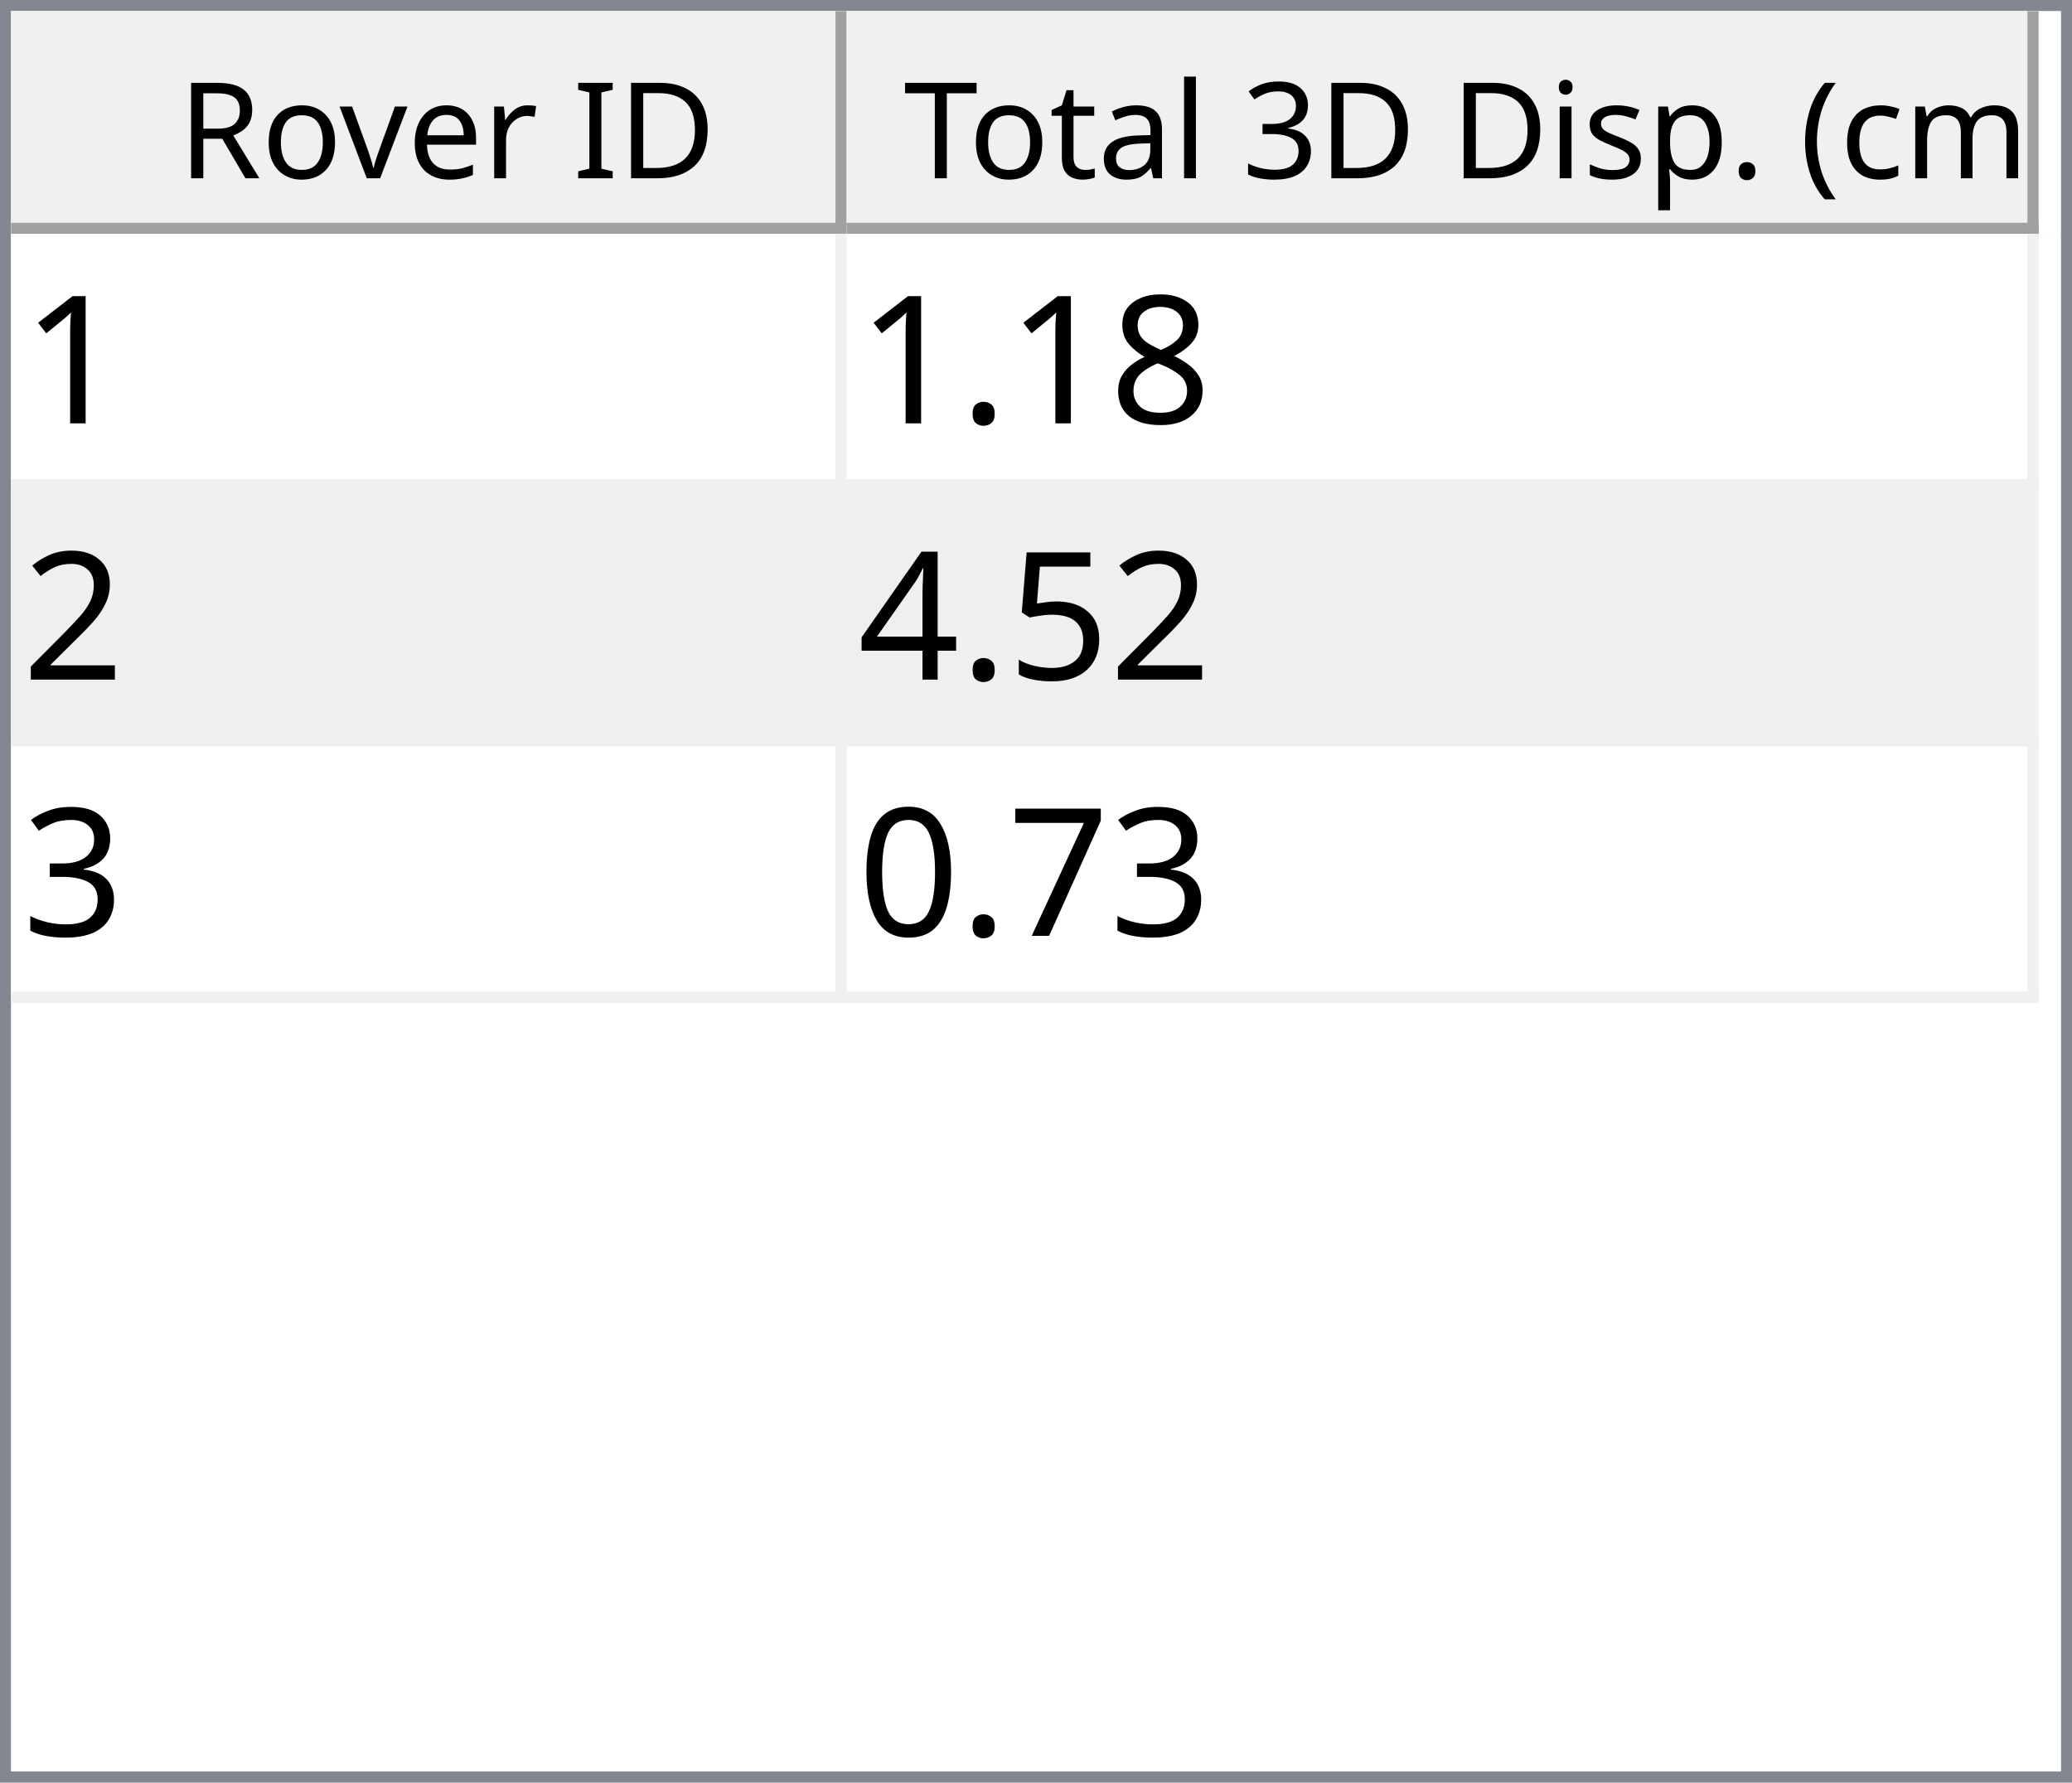
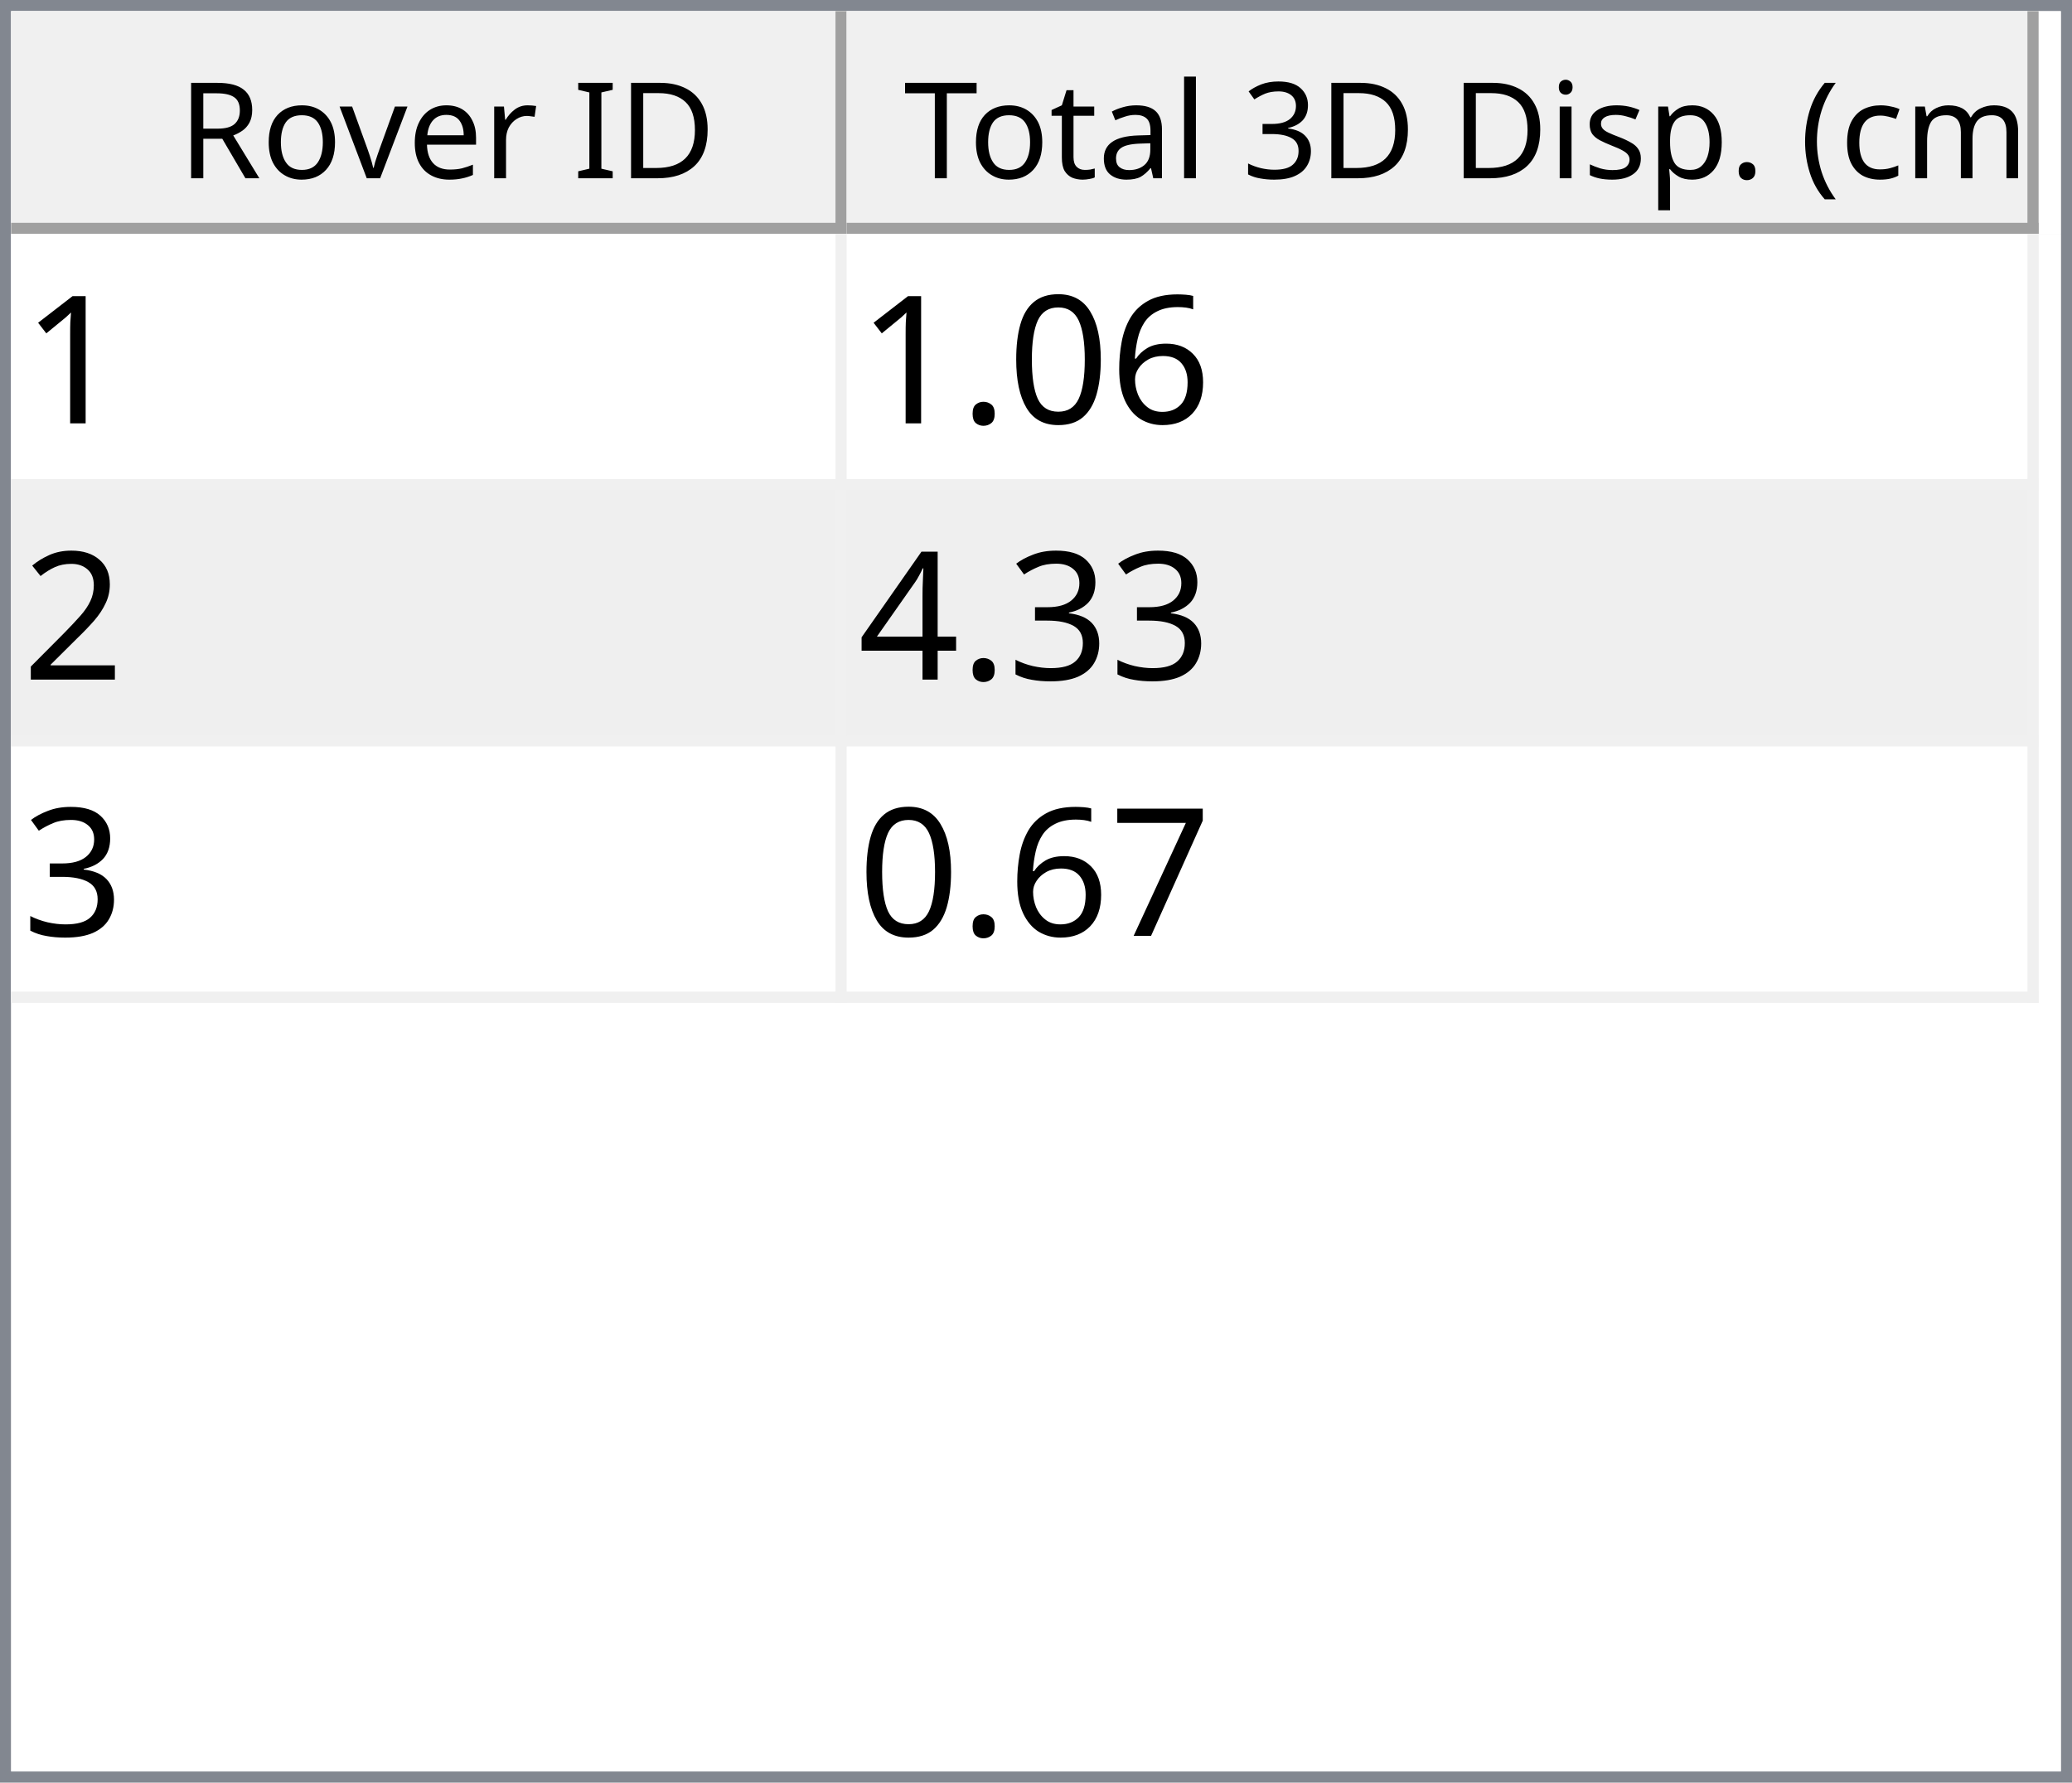
<svg xmlns="http://www.w3.org/2000/svg" style="fill-opacity:1; color-rendering:auto; color-interpolation:auto; text-rendering:auto; stroke:black; stroke-linecap:square; stroke-miterlimit:10; shape-rendering:auto; stroke-opacity:1; fill:black; stroke-dasharray:none; font-weight:normal; stroke-width:1; font-family:'Dialog'; font-style:normal; stroke-linejoin:miter; font-size:12px; stroke-dashoffset:0; image-rendering:auto;" width="186" height="160">
  <defs id="genericDefs" />
  <g>
    <defs id="defs1">
      <clipPath clipPathUnits="userSpaceOnUse" id="clipPath1">
        <path d="M0 0 L186 0 L186 160 L0 160 L0 0 Z" />
      </clipPath>
      <clipPath clipPathUnits="userSpaceOnUse" id="clipPath2">
        <path d="M0 0 L0 160 L186 160 L186 0 Z" />
      </clipPath>
      <clipPath clipPathUnits="userSpaceOnUse" id="clipPath3">
        <path d="M0 0 L0 20 L184 20 L184 0 Z" />
      </clipPath>
      <clipPath clipPathUnits="userSpaceOnUse" id="clipPath4">
        <path d="M0 0 L0 20 L75 20 L75 0 Z" />
      </clipPath>
      <clipPath clipPathUnits="userSpaceOnUse" id="clipPath5">
        <path d="M1 1 L1 19 L74 19 L74 1 Z" />
      </clipPath>
      <clipPath clipPathUnits="userSpaceOnUse" id="clipPath6">
        <path d="M0 0 L0 18 L73 18 L73 0 Z" />
      </clipPath>
      <clipPath clipPathUnits="userSpaceOnUse" id="clipPath7">
        <path d="M-0.5 -0.5 L-0.5 19.5 L74.5 19.5 L74.5 -0.5 Z" />
      </clipPath>
      <clipPath clipPathUnits="userSpaceOnUse" id="clipPath8">
        <path d="M0 0 L0 20 L107 20 L107 0 Z" />
      </clipPath>
      <clipPath clipPathUnits="userSpaceOnUse" id="clipPath9">
        <path d="M1 1 L1 19 L106 19 L106 1 Z" />
      </clipPath>
      <clipPath clipPathUnits="userSpaceOnUse" id="clipPath10">
        <path d="M0 0 L0 18 L105 18 L105 0 Z" />
      </clipPath>
      <clipPath clipPathUnits="userSpaceOnUse" id="clipPath11">
        <path d="M-0.5 -0.5 L-0.5 19.5 L106.5 19.5 L106.5 -0.5 Z" />
      </clipPath>
      <clipPath clipPathUnits="userSpaceOnUse" id="clipPath12">
        <path d="M0 0 L0 138 L184 138 L184 0 Z" />
      </clipPath>
      <clipPath clipPathUnits="userSpaceOnUse" id="clipPath13">
        <path d="M0 0 L0 69 L182 69 L182 0 Z" />
      </clipPath>
      <clipPath clipPathUnits="userSpaceOnUse" id="clipPath14">
        <path d="M-0.5 -0.5 L-0.5 68.5 L181.5 68.5 L181.5 -0.5 Z" />
      </clipPath>
      <clipPath clipPathUnits="userSpaceOnUse" id="clipPath15">
        <path d="M0 0 L0 22 L74 22 L74 0 Z" />
      </clipPath>
      <clipPath clipPathUnits="userSpaceOnUse" id="clipPath16">
        <path d="M0 0 L0 22 L106 22 L106 0 Z" />
      </clipPath>
      <font horiz-adv-x="64.551" id="font1">
        <font-face ascent="107.91" descent="25.098" units-per-em="100" style="font-style:normal; font-family:Segoe UI; font-weight:normal;" />
        <missing-glyph horiz-adv-x="64.551" d="M8.109 0 L8.109 68.266 L56.453 68.266 L56.453 0 L8.109 0 ZM15.328 7.234 L49.219 7.234 L49.219 61.031 L15.328 61.031 L15.328 7.234 Z" />
        <glyph unicode="D" horiz-adv-x="70.117" d="M9.188 0 L9.188 70.016 L28.516 70.016 Q65.531 70.016 65.531 35.891 Q65.531 19.672 55.25 9.836 Q44.969 0 27.734 0 L9.188 0 ZM17.391 62.594 L17.391 7.422 L27.828 7.422 Q41.609 7.422 49.273 14.797 Q56.938 22.172 56.938 35.688 Q56.938 62.594 28.328 62.594 L17.391 62.594 Z" />
        <glyph unicode="I" horiz-adv-x="26.611" d="M17.391 0 L9.188 0 L9.188 70.016 L17.391 70.016 L17.391 0 Z" />
        <glyph unicode=" " horiz-adv-x="27.393" d="" />
        <glyph unicode="r" horiz-adv-x="34.766" d="M34.188 41.891 Q32.078 43.5 28.125 43.5 Q23 43.5 19.555 38.672 Q16.109 33.844 16.109 25.484 L16.109 0 L8.109 0 L8.109 50 L16.109 50 L16.109 39.703 L16.312 39.703 Q18.016 44.969 21.531 47.922 Q25.047 50.875 29.391 50.875 Q32.516 50.875 34.188 50.203 L34.188 41.891 Z" />
        <glyph unicode="e" horiz-adv-x="52.295" d="M48.297 23 L12.984 23 Q13.188 14.656 17.484 10.109 Q21.781 5.562 29.297 5.562 Q37.75 5.562 44.828 11.141 L44.828 3.609 Q38.234 -1.172 27.391 -1.172 Q16.797 -1.172 10.742 5.641 Q4.688 12.453 4.688 24.812 Q4.688 36.469 11.305 43.82 Q17.922 51.172 27.734 51.172 Q37.547 51.172 42.922 44.828 Q48.297 38.484 48.297 27.203 L48.297 23 ZM40.094 29.781 Q40.047 36.719 36.75 40.578 Q33.453 44.438 27.594 44.438 Q21.922 44.438 17.969 40.383 Q14.016 36.328 13.094 29.781 L40.094 29.781 Z" />
        <glyph unicode="v" horiz-adv-x="47.9" d="M47.406 50 L27.484 0 L19.625 0 L0.688 50 L9.469 50 L22.172 13.672 Q23.578 9.672 23.922 6.688 L24.125 6.688 Q24.609 10.453 25.688 13.484 L38.969 50 L47.406 50 Z" />
        <glyph unicode="o" horiz-adv-x="58.594" d="M29 -1.172 Q17.922 -1.172 11.305 5.836 Q4.688 12.844 4.688 24.422 Q4.688 37.016 11.57 44.094 Q18.453 51.172 30.172 51.172 Q41.359 51.172 47.633 44.289 Q53.906 37.406 53.906 25.203 Q53.906 13.234 47.141 6.031 Q40.375 -1.172 29 -1.172 ZM29.594 44.438 Q21.875 44.438 17.383 39.188 Q12.891 33.938 12.891 24.703 Q12.891 15.828 17.43 10.695 Q21.969 5.562 29.594 5.562 Q37.359 5.562 41.531 10.594 Q45.703 15.625 45.703 24.906 Q45.703 34.281 41.531 39.359 Q37.359 44.438 29.594 44.438 Z" />
        <glyph unicode="R" horiz-adv-x="59.814" d="M59.375 0 L49.609 0 L37.891 19.625 Q36.281 22.359 34.766 24.289 Q33.25 26.219 31.664 27.438 Q30.078 28.656 28.25 29.219 Q26.422 29.781 24.125 29.781 L17.391 29.781 L17.391 0 L9.188 0 L9.188 70.016 L30.078 70.016 Q34.672 70.016 38.555 68.867 Q42.438 67.719 45.289 65.375 Q48.141 63.031 49.758 59.547 Q51.375 56.062 51.375 51.375 Q51.375 47.703 50.273 44.656 Q49.172 41.609 47.148 39.211 Q45.125 36.812 42.266 35.133 Q39.406 33.453 35.844 32.516 L35.844 32.328 Q37.594 31.547 38.891 30.547 Q40.188 29.547 41.359 28.18 Q42.531 26.812 43.68 25.078 Q44.828 23.344 46.234 21.047 L59.375 0 ZM17.391 62.594 L17.391 37.203 L28.516 37.203 Q31.594 37.203 34.203 38.133 Q36.812 39.062 38.719 40.797 Q40.625 42.531 41.703 45.047 Q42.781 47.562 42.781 50.688 Q42.781 56.297 39.141 59.445 Q35.5 62.594 28.609 62.594 L17.391 62.594 Z" />
        <glyph unicode=")" horiz-adv-x="30.176" d="M8.297 -15.922 L1.172 -15.922 Q16.406 2.344 16.406 26.812 Q16.406 51.469 1.078 70.016 L8.297 70.016 Q23.531 52.156 23.531 26.703 Q23.531 1.375 8.297 -15.922 Z" />
        <glyph unicode="m" horiz-adv-x="86.133" d="M79.109 0 L71.094 0 L71.094 28.719 Q71.094 37.016 68.531 40.727 Q65.969 44.438 59.906 44.438 Q54.781 44.438 51.195 39.75 Q47.609 35.062 47.609 28.516 L47.609 0 L39.594 0 L39.594 29.688 Q39.594 44.438 28.219 44.438 Q22.953 44.438 19.531 40.016 Q16.109 35.594 16.109 28.516 L16.109 0 L8.109 0 L8.109 50 L16.109 50 L16.109 42.094 L16.312 42.094 Q21.625 51.172 31.844 51.172 Q36.969 51.172 40.773 48.312 Q44.578 45.453 46 40.828 Q51.562 51.172 62.594 51.172 Q79.109 51.172 79.109 30.812 L79.109 0 Z" />
        <glyph unicode="c" horiz-adv-x="46.191" d="M42.188 2.297 Q36.422 -1.172 28.516 -1.172 Q17.828 -1.172 11.258 5.789 Q4.688 12.75 4.688 23.828 Q4.688 36.188 11.766 43.68 Q18.844 51.172 30.672 51.172 Q37.25 51.172 42.281 48.734 L42.281 40.531 Q36.719 44.438 30.375 44.438 Q22.703 44.438 17.797 38.945 Q12.891 33.453 12.891 24.516 Q12.891 15.719 17.508 10.641 Q22.125 5.562 29.891 5.562 Q36.422 5.562 42.188 9.906 L42.188 2.297 Z" />
        <glyph unicode="(" horiz-adv-x="30.176" d="M29.109 -15.922 L21.969 -15.922 Q6.844 1.375 6.844 26.703 Q6.844 52.156 21.969 70.016 L29.203 70.016 Q13.875 51.469 13.875 26.812 Q13.875 2.344 29.109 -15.922 Z" />
        <glyph unicode="." horiz-adv-x="21.68" d="M10.891 -1.078 Q8.641 -1.078 7.055 0.539 Q5.469 2.156 5.469 4.391 Q5.469 6.641 7.055 8.273 Q8.641 9.906 10.891 9.906 Q13.188 9.906 14.797 8.273 Q16.406 6.641 16.406 4.391 Q16.406 2.156 14.797 0.539 Q13.188 -1.078 10.891 -1.078 Z" />
        <glyph unicode="p" horiz-adv-x="58.789" d="M16.312 7.234 L16.109 7.234 L16.109 -23 L8.109 -23 L8.109 50 L16.109 50 L16.109 41.219 L16.312 41.219 Q22.219 51.172 33.594 51.172 Q43.266 51.172 48.688 44.461 Q54.109 37.75 54.109 26.469 Q54.109 13.922 48 6.375 Q41.891 -1.172 31.297 -1.172 Q21.578 -1.172 16.312 7.234 ZM16.109 27.391 L16.109 20.406 Q16.109 14.203 20.141 9.883 Q24.172 5.562 30.375 5.562 Q37.641 5.562 41.773 11.133 Q45.906 16.703 45.906 26.609 Q45.906 34.969 42.047 39.703 Q38.188 44.438 31.594 44.438 Q24.609 44.438 20.359 39.578 Q16.109 34.719 16.109 27.391 Z" />
        <glyph unicode="s" horiz-adv-x="42.432" d="M5.078 1.812 L5.078 10.406 Q11.625 5.562 19.484 5.562 Q30.031 5.562 30.031 12.594 Q30.031 14.594 29.125 15.992 Q28.219 17.391 26.68 18.461 Q25.141 19.531 23.07 20.383 Q21 21.234 18.609 22.172 Q15.281 23.484 12.766 24.828 Q10.25 26.172 8.57 27.859 Q6.891 29.547 6.031 31.695 Q5.172 33.844 5.172 36.719 Q5.172 40.234 6.789 42.945 Q8.406 45.656 11.086 47.484 Q13.766 49.312 17.211 50.242 Q20.656 51.172 24.312 51.172 Q30.812 51.172 35.938 48.922 L35.938 40.828 Q30.422 44.438 23.25 44.438 Q21 44.438 19.195 43.922 Q17.391 43.406 16.094 42.477 Q14.797 41.547 14.086 40.258 Q13.375 38.969 13.375 37.406 Q13.375 35.453 14.086 34.133 Q14.797 32.812 16.164 31.789 Q17.531 30.766 19.484 29.938 Q21.438 29.109 23.922 28.125 Q27.25 26.859 29.883 25.516 Q32.516 24.172 34.375 22.484 Q36.234 20.797 37.234 18.602 Q38.234 16.406 38.234 13.375 Q38.234 9.672 36.602 6.938 Q34.969 4.203 32.234 2.398 Q29.5 0.594 25.93 -0.289 Q22.359 -1.172 18.453 -1.172 Q10.75 -1.172 5.078 1.812 Z" />
        <glyph unicode="i" horiz-adv-x="24.219" d="M12.203 62.703 Q10.062 62.703 8.547 64.164 Q7.031 65.625 7.031 67.875 Q7.031 70.125 8.547 71.609 Q10.062 73.094 12.203 73.094 Q14.406 73.094 15.945 71.609 Q17.484 70.125 17.484 67.875 Q17.484 65.719 15.945 64.211 Q14.406 62.703 12.203 62.703 ZM16.109 0 L8.109 0 L8.109 50 L16.109 50 L16.109 0 Z" />
        <glyph unicode="3" horiz-adv-x="53.906" d="M46.531 19.828 Q46.531 15.094 44.75 11.211 Q42.969 7.328 39.719 4.57 Q36.469 1.812 31.93 0.297 Q27.391 -1.219 21.922 -1.219 Q11.922 -1.219 6 2.594 L6 11.188 Q13.094 5.609 22.219 5.609 Q25.875 5.609 28.828 6.539 Q31.781 7.469 33.906 9.227 Q36.031 10.984 37.18 13.477 Q38.328 15.969 38.328 19.094 Q38.328 32.812 18.797 32.812 L12.984 32.812 L12.984 39.594 L18.5 39.594 Q35.797 39.594 35.797 52.484 Q35.797 64.406 22.609 64.406 Q15.188 64.406 8.688 59.422 L8.688 67.188 Q15.375 71.188 24.609 71.188 Q29 71.188 32.57 69.969 Q36.141 68.75 38.68 66.555 Q41.219 64.359 42.609 61.281 Q44 58.203 44 54.5 Q44 40.672 30.031 36.719 L30.031 36.531 Q33.594 36.141 36.625 34.797 Q39.656 33.453 41.852 31.305 Q44.047 29.156 45.289 26.25 Q46.531 23.344 46.531 19.828 Z" />
        <glyph unicode="l" horiz-adv-x="24.219" d="M16.109 0 L8.109 0 L8.109 74.031 L16.109 74.031 L16.109 0 Z" />
        <glyph unicode="a" horiz-adv-x="50.879" d="M43.891 0 L35.891 0 L35.891 7.812 L35.688 7.812 Q30.469 -1.172 20.312 -1.172 Q12.844 -1.172 8.617 2.781 Q4.391 6.734 4.391 13.281 Q4.391 27.297 20.906 29.594 L35.891 31.688 Q35.891 44.438 25.594 44.438 Q16.547 44.438 9.281 38.281 L9.281 46.484 Q16.656 51.172 26.266 51.172 Q43.891 51.172 43.891 32.516 L43.891 0 ZM35.891 25.297 L23.828 23.641 Q18.266 22.859 15.43 20.875 Q12.594 18.891 12.594 13.875 Q12.594 10.203 15.211 7.883 Q17.828 5.562 22.172 5.562 Q28.125 5.562 32.008 9.742 Q35.891 13.922 35.891 20.312 L35.891 25.297 Z" />
        <glyph unicode="t" horiz-adv-x="33.887" d="M31.297 0.484 Q28.469 -1.078 23.828 -1.078 Q10.688 -1.078 10.688 13.578 L10.688 43.172 L2.094 43.172 L2.094 50 L10.688 50 L10.688 62.203 L18.703 64.797 L18.703 50 L31.297 50 L31.297 43.172 L18.703 43.172 L18.703 14.984 Q18.703 9.969 20.414 7.82 Q22.125 5.672 26.078 5.672 Q29.109 5.672 31.297 7.328 L31.297 0.484 Z" />
        <glyph unicode="T" horiz-adv-x="52.393" d="M50.594 62.594 L30.375 62.594 L30.375 0 L22.172 0 L22.172 62.594 L2 62.594 L2 70.016 L50.594 70.016 L50.594 62.594 Z" />
      </font>
      <font horiz-adv-x="75.0" id="font2">
        <font-face ascent="100.537" descent="21.973" units-per-em="100" style="font-style:normal; font-family:sans-serif; font-weight:normal;" />
        <missing-glyph horiz-adv-x="75.0" d="M12.5 0 L12.5 62.5 L62.5 62.5 L62.5 0 L12.5 0 ZM14.062 1.562 L60.938 1.562 L60.938 60.938 L14.062 60.938 L14.062 1.562 Z" />
        <glyph unicode="1" horiz-adv-x="55.615" d="M37.25 0 L28.469 0 L28.469 56 Q25.297 52.984 20.141 49.953 Q14.984 46.922 10.891 45.406 L10.891 53.906 Q18.266 57.375 23.781 62.305 Q29.297 67.234 31.594 71.875 L37.25 71.875 L37.25 0 Z" />
-         <glyph unicode="8" horiz-adv-x="55.615" d="M17.672 38.812 Q12.203 40.828 9.57 44.539 Q6.938 48.25 6.938 53.422 Q6.938 61.234 12.555 66.555 Q18.172 71.875 27.484 71.875 Q36.859 71.875 42.578 66.43 Q48.297 60.984 48.297 53.172 Q48.297 48.188 45.68 44.508 Q43.062 40.828 37.75 38.812 Q44.344 36.672 47.781 31.883 Q51.219 27.094 51.219 20.453 Q51.219 11.281 44.727 5.031 Q38.234 -1.219 27.641 -1.219 Q17.047 -1.219 10.547 5.055 Q4.047 11.328 4.047 20.703 Q4.047 27.688 7.594 32.398 Q11.141 37.109 17.672 38.812 ZM15.922 53.719 Q15.922 48.641 19.195 45.414 Q22.469 42.188 27.688 42.188 Q32.766 42.188 36.016 45.383 Q39.266 48.578 39.266 53.219 Q39.266 58.062 35.914 61.359 Q32.562 64.656 27.594 64.656 Q22.562 64.656 19.242 61.43 Q15.922 58.203 15.922 53.719 ZM13.094 20.656 Q13.094 16.891 14.875 13.375 Q16.656 9.859 20.172 7.93 Q23.688 6 27.734 6 Q34.031 6 38.133 10.055 Q42.234 14.109 42.234 20.359 Q42.234 26.703 38.016 30.859 Q33.797 35.016 27.438 35.016 Q21.234 35.016 17.164 30.914 Q13.094 26.812 13.094 20.656 Z" />
+         <glyph unicode="6" horiz-adv-x="55.615" d="M49.75 54.047 L41.016 53.375 Q39.844 58.547 37.703 60.891 Q34.125 64.656 28.906 64.656 Q24.703 64.656 21.531 62.312 Q17.391 59.281 14.992 53.469 Q12.594 47.656 12.5 36.922 Q15.672 41.75 20.266 44.094 Q24.859 46.438 29.891 46.438 Q38.672 46.438 44.852 39.969 Q51.031 33.5 51.031 23.25 Q51.031 16.5 48.125 10.719 Q45.219 4.938 40.141 1.859 Q35.062 -1.219 28.609 -1.219 Q17.625 -1.219 10.695 6.859 Q3.766 14.938 3.766 33.5 Q3.766 54.25 11.422 63.672 Q18.109 71.875 29.438 71.875 Q37.891 71.875 43.289 67.141 Q48.688 62.406 49.75 54.047 ZM13.875 23.188 Q13.875 18.656 15.797 14.508 Q17.719 10.359 21.188 8.18 Q24.656 6 28.469 6 Q34.031 6 38.039 10.492 Q42.047 14.984 42.047 22.703 Q42.047 30.125 38.086 34.398 Q34.125 38.672 28.125 38.672 Q22.172 38.672 18.023 34.398 Q13.875 30.125 13.875 23.188 Z" />
+         <glyph unicode="0" horiz-adv-x="55.615" d="M4.156 35.297 Q4.156 48 6.766 55.742 Q9.375 63.484 14.523 67.68 Q19.672 71.875 27.484 71.875 Q33.25 71.875 37.594 69.555 Q41.938 67.234 44.773 62.867 Q47.609 58.5 49.219 52.227 Q50.828 45.953 50.828 35.297 Q50.828 22.703 48.242 14.969 Q45.656 7.234 40.508 3.008 Q35.359 -1.219 27.484 -1.219 Q17.141 -1.219 11.234 6.203 Q4.156 15.141 4.156 35.297 ZM13.188 35.297 Q13.188 17.672 17.312 11.836 Q21.438 6 27.484 6 Q33.547 6 37.672 11.859 Q41.797 17.719 41.797 35.297 Q41.797 52.984 37.672 58.789 Q33.547 64.594 27.391 64.594 Q21.344 64.594 17.719 59.469 Q13.188 52.938 13.188 35.297 Z" />
        <glyph unicode="." horiz-adv-x="27.783" d="M9.078 0 L9.078 10.016 L19.094 10.016 L19.094 0 L9.078 0 Z" />
        <glyph unicode="2" horiz-adv-x="55.615" d="M50.344 8.453 L50.344 0 L3.031 0 Q2.938 3.172 4.047 6.109 Q5.859 10.938 9.836 15.625 Q13.812 20.312 21.344 26.469 Q33.016 36.031 37.117 41.625 Q41.219 47.219 41.219 52.203 Q41.219 57.422 37.477 61.008 Q33.734 64.594 27.734 64.594 Q21.391 64.594 17.578 60.789 Q13.766 56.984 13.719 50.25 L4.688 51.172 Q5.609 61.281 11.664 66.578 Q17.719 71.875 27.938 71.875 Q38.234 71.875 44.242 66.164 Q50.25 60.453 50.25 52 Q50.25 47.703 48.492 43.555 Q46.734 39.406 42.656 34.812 Q38.578 30.219 29.109 22.219 Q21.188 15.578 18.945 13.211 Q16.703 10.844 15.234 8.453 L50.344 8.453 Z" />
-         <glyph unicode="5" horiz-adv-x="55.615" d="M4.156 18.75 L13.375 19.531 Q14.406 12.797 18.141 9.398 Q21.875 6 27.156 6 Q33.5 6 37.891 10.789 Q42.281 15.578 42.281 23.484 Q42.281 31 38.062 35.352 Q33.844 39.703 27 39.703 Q22.75 39.703 19.336 37.773 Q15.922 35.844 13.969 32.766 L5.719 33.844 L12.641 70.609 L48.25 70.609 L48.25 62.203 L19.672 62.203 L15.828 42.969 Q22.266 47.469 29.344 47.469 Q38.719 47.469 45.164 40.969 Q51.609 34.469 51.609 24.266 Q51.609 14.547 45.953 7.469 Q39.062 -1.219 27.156 -1.219 Q17.391 -1.219 11.211 4.25 Q5.031 9.719 4.156 18.75 Z" />
+         <glyph unicode="3" horiz-adv-x="55.615" d="M4.203 18.891 L12.984 20.062 Q14.5 12.594 18.141 9.297 Q21.781 6 27 6 Q33.203 6 37.477 10.297 Q41.75 14.594 41.75 20.953 Q41.75 27 37.797 30.93 Q33.844 34.859 27.734 34.859 Q25.25 34.859 21.531 33.891 L22.516 41.609 Q23.391 41.5 23.922 41.5 Q29.547 41.5 34.039 44.43 Q38.531 47.359 38.531 53.469 Q38.531 58.297 35.258 61.477 Q31.984 64.656 26.812 64.656 Q21.688 64.656 18.266 61.43 Q14.844 58.203 13.875 51.766 L5.078 53.328 Q6.688 62.156 12.398 67.016 Q18.109 71.875 26.609 71.875 Q32.469 71.875 37.398 69.359 Q42.328 66.844 44.945 62.5 Q47.562 58.156 47.562 53.266 Q47.562 48.641 45.07 44.828 Q42.578 41.016 37.703 38.766 Q44.047 37.312 47.562 32.695 Q51.078 28.078 51.078 21.141 Q51.078 11.766 44.242 5.25 Q37.406 -1.266 26.953 -1.266 Q17.531 -1.266 11.305 4.352 Q5.078 9.969 4.203 18.891 Z" />
        <glyph unicode="4" horiz-adv-x="55.615" d="M32.328 0 L32.328 17.141 L1.266 17.141 L1.266 25.203 L33.938 71.578 L41.109 71.578 L41.109 25.203 L50.781 25.203 L50.781 17.141 L41.109 17.141 L41.109 0 L32.328 0 ZM32.328 25.203 L32.328 57.469 L9.906 25.203 L32.328 25.203 Z" />
-         <glyph unicode="3" horiz-adv-x="55.615" d="M4.203 18.891 L12.984 20.062 Q14.5 12.594 18.141 9.297 Q21.781 6 27 6 Q33.203 6 37.477 10.297 Q41.75 14.594 41.75 20.953 Q41.75 27 37.797 30.93 Q33.844 34.859 27.734 34.859 Q25.25 34.859 21.531 33.891 L22.516 41.609 Q23.391 41.5 23.922 41.5 Q29.547 41.5 34.039 44.43 Q38.531 47.359 38.531 53.469 Q38.531 58.297 35.258 61.477 Q31.984 64.656 26.812 64.656 Q21.688 64.656 18.266 61.43 Q14.844 58.203 13.875 51.766 L5.078 53.328 Q6.688 62.156 12.398 67.016 Q18.109 71.875 26.609 71.875 Q32.469 71.875 37.398 69.359 Q42.328 66.844 44.945 62.5 Q47.562 58.156 47.562 53.266 Q47.562 48.641 45.07 44.828 Q42.578 41.016 37.703 38.766 Q44.047 37.312 47.562 32.695 Q51.078 28.078 51.078 21.141 Q51.078 11.766 44.242 5.25 Q37.406 -1.266 26.953 -1.266 Q17.531 -1.266 11.305 4.352 Q5.078 9.969 4.203 18.891 Z" />
        <glyph unicode="7" horiz-adv-x="55.615" d="M4.734 62.203 L4.734 70.656 L51.078 70.656 L51.078 63.812 Q44.234 56.547 37.523 44.484 Q30.812 32.422 27.156 19.672 Q24.516 10.688 23.781 0 L14.75 0 Q14.891 8.453 18.062 20.414 Q21.234 32.375 27.172 43.484 Q33.109 54.594 39.797 62.203 L4.734 62.203 Z" />
-         <glyph unicode="0" horiz-adv-x="55.615" d="M4.156 35.297 Q4.156 48 6.766 55.742 Q9.375 63.484 14.523 67.68 Q19.672 71.875 27.484 71.875 Q33.25 71.875 37.594 69.555 Q41.938 67.234 44.773 62.867 Q47.609 58.5 49.219 52.227 Q50.828 45.953 50.828 35.297 Q50.828 22.703 48.242 14.969 Q45.656 7.234 40.508 3.008 Q35.359 -1.219 27.484 -1.219 Q17.141 -1.219 11.234 6.203 Q4.156 15.141 4.156 35.297 ZM13.188 35.297 Q13.188 17.672 17.312 11.836 Q21.438 6 27.484 6 Q33.547 6 37.672 11.859 Q41.797 17.719 41.797 35.297 Q41.797 52.984 37.672 58.789 Q33.547 64.594 27.391 64.594 Q21.344 64.594 17.719 59.469 Q13.188 52.938 13.188 35.297 Z" />
      </font>
    </defs>
    <g style="fill:white; stroke:white;">
      <rect x="0" y="0" width="186" style="clip-path:url(#clipPath1); stroke:none;" height="160" />
    </g>
    <g style="fill:white; text-rendering:optimizeSpeed; color-rendering:optimizeSpeed; image-rendering:optimizeSpeed; shape-rendering:crispEdges; stroke:white; color-interpolation:sRGB;">
      <rect x="0" width="186" height="160" y="0" style="stroke:none;" />
      <path style="stroke:none;" d="M0 160 L186 160 L186 0 L0 0 Z" />
    </g>
    <g style="fill:rgb(240,240,240); font-family:'Segoe UI'; stroke:rgb(240,240,240);">
      <rect x="0" y="0" width="186" style="clip-path:url(#clipPath2); stroke:none;" height="160" />
    </g>
    <g style="fill:rgb(130,135,144); font-family:'Segoe UI'; stroke:rgb(130,135,144);">
      <path d="M0 0 L186 0 L186 160 L0 160 L0 0 ZM1 1 L185 1 L185 159 L1 159 L1 1 Z" style="fill-rule:evenodd; clip-path:url(#clipPath2); stroke:none;" />
    </g>
    <g style="fill:white; font-family:'Segoe UI'; stroke:white;" transform="translate(1,1)">
      <rect x="0" y="0" width="184" style="clip-path:url(#clipPath3); stroke:none;" height="20" />
    </g>
    <g style="fill:rgb(240,240,240); font-family:'Segoe UI'; stroke:rgb(240,240,240);" transform="translate(1,1)">
      <rect x="0" y="0" width="75" style="clip-path:url(#clipPath4); stroke:none;" height="20" />
    </g>
    <g style="font-family:'Segoe UI';" transform="translate(2,2)">
      <text x="14" xml:space="preserve" y="14" style="clip-path:url(#clipPath6); stroke:none;">Rover ID</text>
    </g>
    <g style="fill:rgb(160,160,160); font-family:'Segoe UI'; stroke:rgb(160,160,160); stroke-linejoin:bevel;" transform="translate(1.5,1.5)">
      <line x1="74" x2="74" y1="0" style="fill:none; clip-path:url(#clipPath7);" y2="19" />
    </g>
    <g style="fill:rgb(160,160,160); font-family:'Segoe UI'; stroke:rgb(160,160,160); stroke-linejoin:bevel;" transform="matrix(1,0,0,1,1,1) translate(0.5,0.5)">
      <line x1="0" x2="74" y1="19" style="fill:none; clip-path:url(#clipPath7);" y2="19" />
    </g>
    <g style="fill:rgb(240,240,240); font-family:'Segoe UI'; stroke:rgb(240,240,240);" transform="translate(76,1)">
      <rect x="0" y="0" width="107" style="clip-path:url(#clipPath8); stroke:none;" height="20" />
    </g>
    <g style="font-family:'Segoe UI';" transform="translate(77,2)">
      <text x="1" xml:space="preserve" y="14" style="clip-path:url(#clipPath10); stroke:none;"> Total 3D Disp. (cm)</text>
    </g>
    <g style="fill:rgb(160,160,160); font-family:'Segoe UI'; stroke:rgb(160,160,160); stroke-linejoin:bevel;" transform="translate(76.5,1.5)">
      <line x1="106" x2="106" y1="0" style="fill:none; clip-path:url(#clipPath11);" y2="19" />
    </g>
    <g style="fill:rgb(160,160,160); font-family:'Segoe UI'; stroke:rgb(160,160,160); stroke-linejoin:bevel;" transform="matrix(1,0,0,1,76,1) translate(0.5,0.5)">
      <line x1="0" x2="106" y1="19" style="fill:none; clip-path:url(#clipPath11);" y2="19" />
    </g>
    <g style="fill:white; font-family:'Segoe UI'; stroke:white;" transform="translate(1,21)">
      <rect x="0" y="0" width="184" style="clip-path:url(#clipPath12); stroke:none;" height="138" />
    </g>
    <g style="fill:rgb(240,240,240); font-size:16px; font-family:sans-serif; stroke:rgb(240,240,240);" transform="translate(1,21)">
      <rect x="0" y="0" width="182" style="clip-path:url(#clipPath13); stroke:none;" height="69" />
      <line transform="translate(0.5,0.5)" x1="0" x2="181" y1="22" style="clip-path:url(#clipPath14); fill:none; stroke-linejoin:bevel;" y2="22" />
    </g>
    <g transform="matrix(1,0,0,1,1,21) translate(0.5,0.5)" style="fill:rgb(240,240,240); font-size:16px; font-family:sans-serif; stroke:rgb(240,240,240); stroke-linejoin:bevel;">
      <line x1="0" x2="181" y1="45" style="fill:none; clip-path:url(#clipPath14);" y2="45" />
    </g>
    <g transform="matrix(1,0,0,1,1,21) translate(0.5,0.5)" style="fill:rgb(240,240,240); font-size:16px; font-family:sans-serif; stroke:rgb(240,240,240); stroke-linejoin:bevel;">
      <line x1="0" x2="181" y1="68" style="fill:none; clip-path:url(#clipPath14);" y2="68" />
    </g>
    <g transform="matrix(1,0,0,1,1,21) translate(0.5,0.5)" style="fill:rgb(240,240,240); font-size:16px; font-family:sans-serif; stroke:rgb(240,240,240); stroke-linejoin:bevel;">
      <line x1="74" x2="74" y1="0" style="fill:none; clip-path:url(#clipPath14);" y2="68" />
    </g>
    <g transform="matrix(1,0,0,1,1,21) translate(0.5,0.5)" style="fill:rgb(240,240,240); font-size:16px; font-family:sans-serif; stroke:rgb(240,240,240); stroke-linejoin:bevel;">
      <line x1="181" x2="181" y1="0" style="fill:none; clip-path:url(#clipPath14);" y2="68" />
    </g>
    <g style="fill:white; font-size:16px; font-family:sans-serif; stroke:white;" transform="matrix(1,0,0,1,1,21)">
      <rect x="0" y="0" width="74" style="clip-path:url(#clipPath15); stroke:none;" height="22" />
      <text x="1" y="17" style="fill:black; clip-path:url(#clipPath15); stroke:none;" xml:space="preserve">1</text>
    </g>
    <g style="fill:white; font-size:16px; font-family:sans-serif; stroke:white;" transform="matrix(1,0,0,1,1,21) translate(75,0)">
      <rect x="0" y="0" width="106" style="clip-path:url(#clipPath16); stroke:none;" height="22" />
-       <text x="1" y="17" style="fill:black; clip-path:url(#clipPath16); stroke:none;" xml:space="preserve">1.18</text>
+       <text x="1" y="17" style="fill:black; clip-path:url(#clipPath16); stroke:none;" xml:space="preserve">1.06</text>
    </g>
    <g style="fill:rgb(239,239,239); font-size:16px; font-family:sans-serif; stroke:rgb(239,239,239);" transform="matrix(1,0,0,1,1,21) translate(0,23)">
      <rect x="0" y="0" width="74" style="clip-path:url(#clipPath15); stroke:none;" height="22" />
      <text x="1" y="17" style="fill:black; clip-path:url(#clipPath15); stroke:none;" xml:space="preserve">2</text>
    </g>
    <g style="fill:rgb(239,239,239); font-size:16px; font-family:sans-serif; stroke:rgb(239,239,239);" transform="matrix(1,0,0,1,1,21) translate(75,23)">
      <rect x="0" y="0" width="106" style="clip-path:url(#clipPath16); stroke:none;" height="22" />
-       <text x="1" y="17" style="fill:black; clip-path:url(#clipPath16); stroke:none;" xml:space="preserve">4.52</text>
+       <text x="1" y="17" style="fill:black; clip-path:url(#clipPath16); stroke:none;" xml:space="preserve">4.33</text>
    </g>
    <g style="fill:white; font-size:16px; font-family:sans-serif; stroke:white;" transform="matrix(1,0,0,1,1,21) translate(0,46)">
      <rect x="0" y="0" width="74" style="clip-path:url(#clipPath15); stroke:none;" height="22" />
      <text x="1" y="17" style="fill:black; clip-path:url(#clipPath15); stroke:none;" xml:space="preserve">3</text>
    </g>
    <g style="fill:white; font-size:16px; font-family:sans-serif; stroke:white;" transform="matrix(1,0,0,1,1,21) translate(75,46)">
      <rect x="0" y="0" width="106" style="clip-path:url(#clipPath16); stroke:none;" height="22" />
-       <text x="1" y="17" style="fill:black; clip-path:url(#clipPath16); stroke:none;" xml:space="preserve">0.73</text>
+       <text x="1" y="17" style="fill:black; clip-path:url(#clipPath16); stroke:none;" xml:space="preserve">0.67</text>
    </g>
  </g>
</svg>
